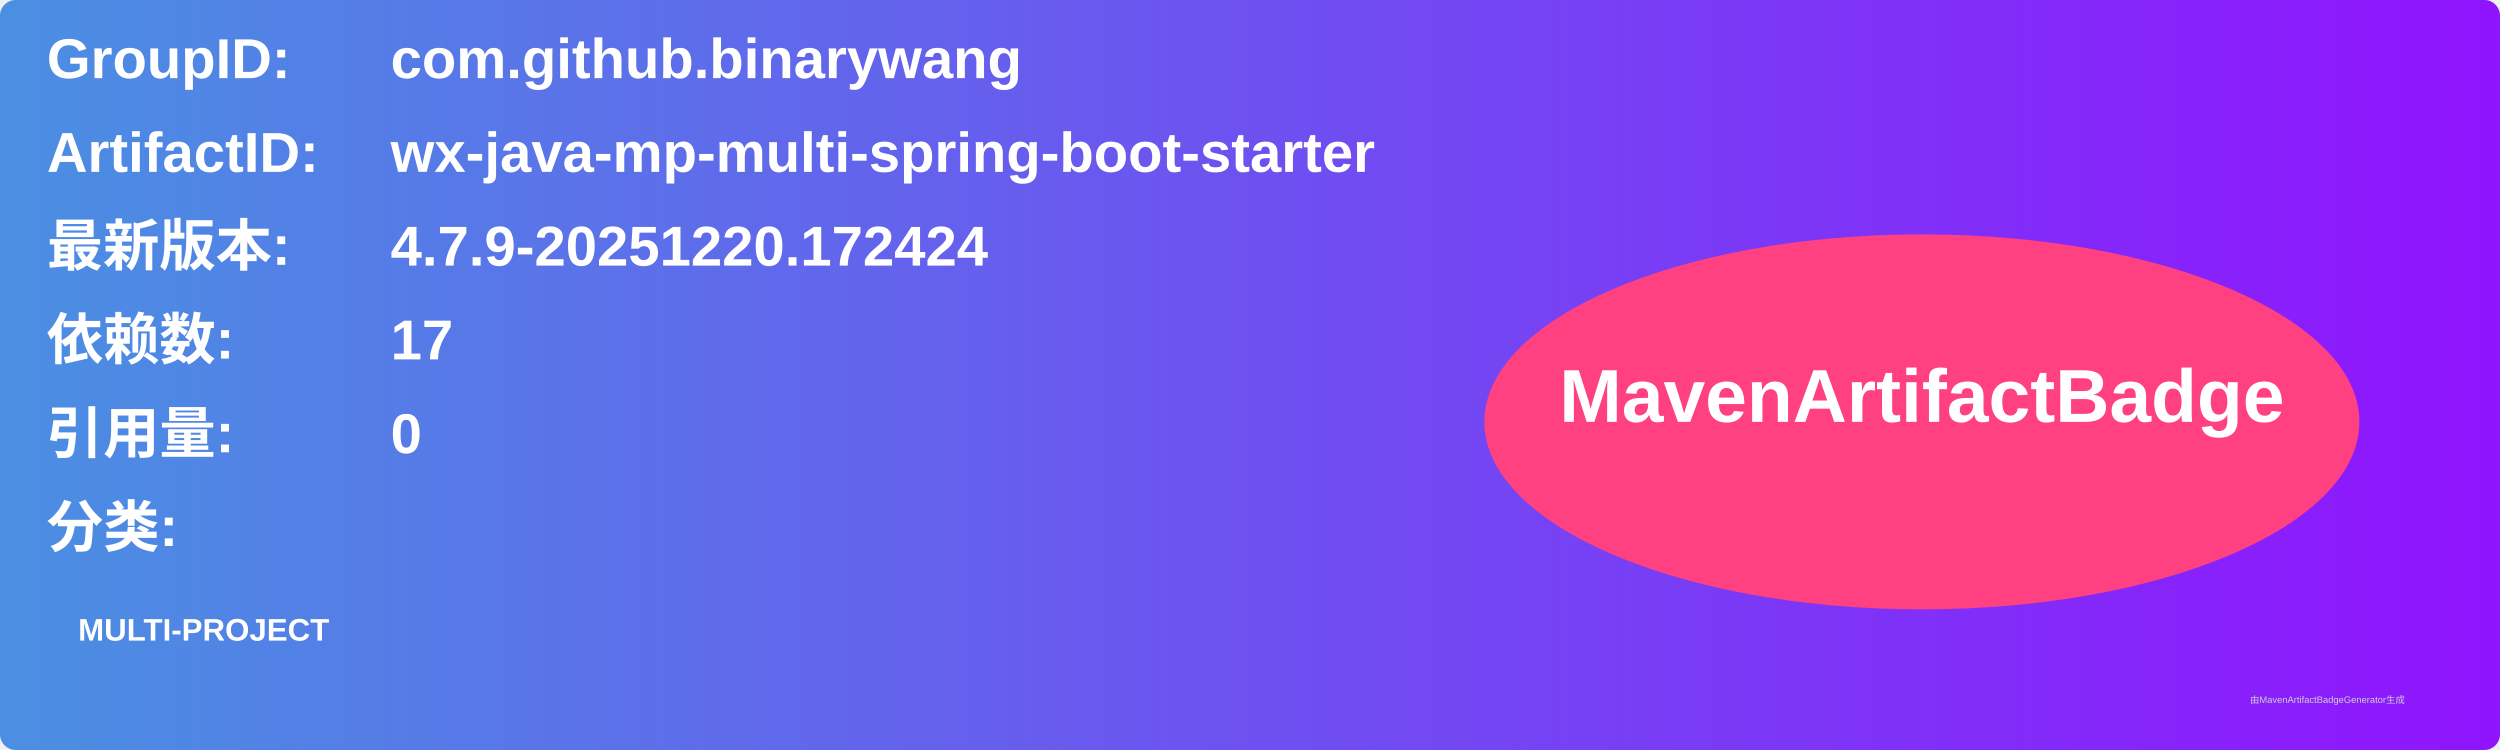
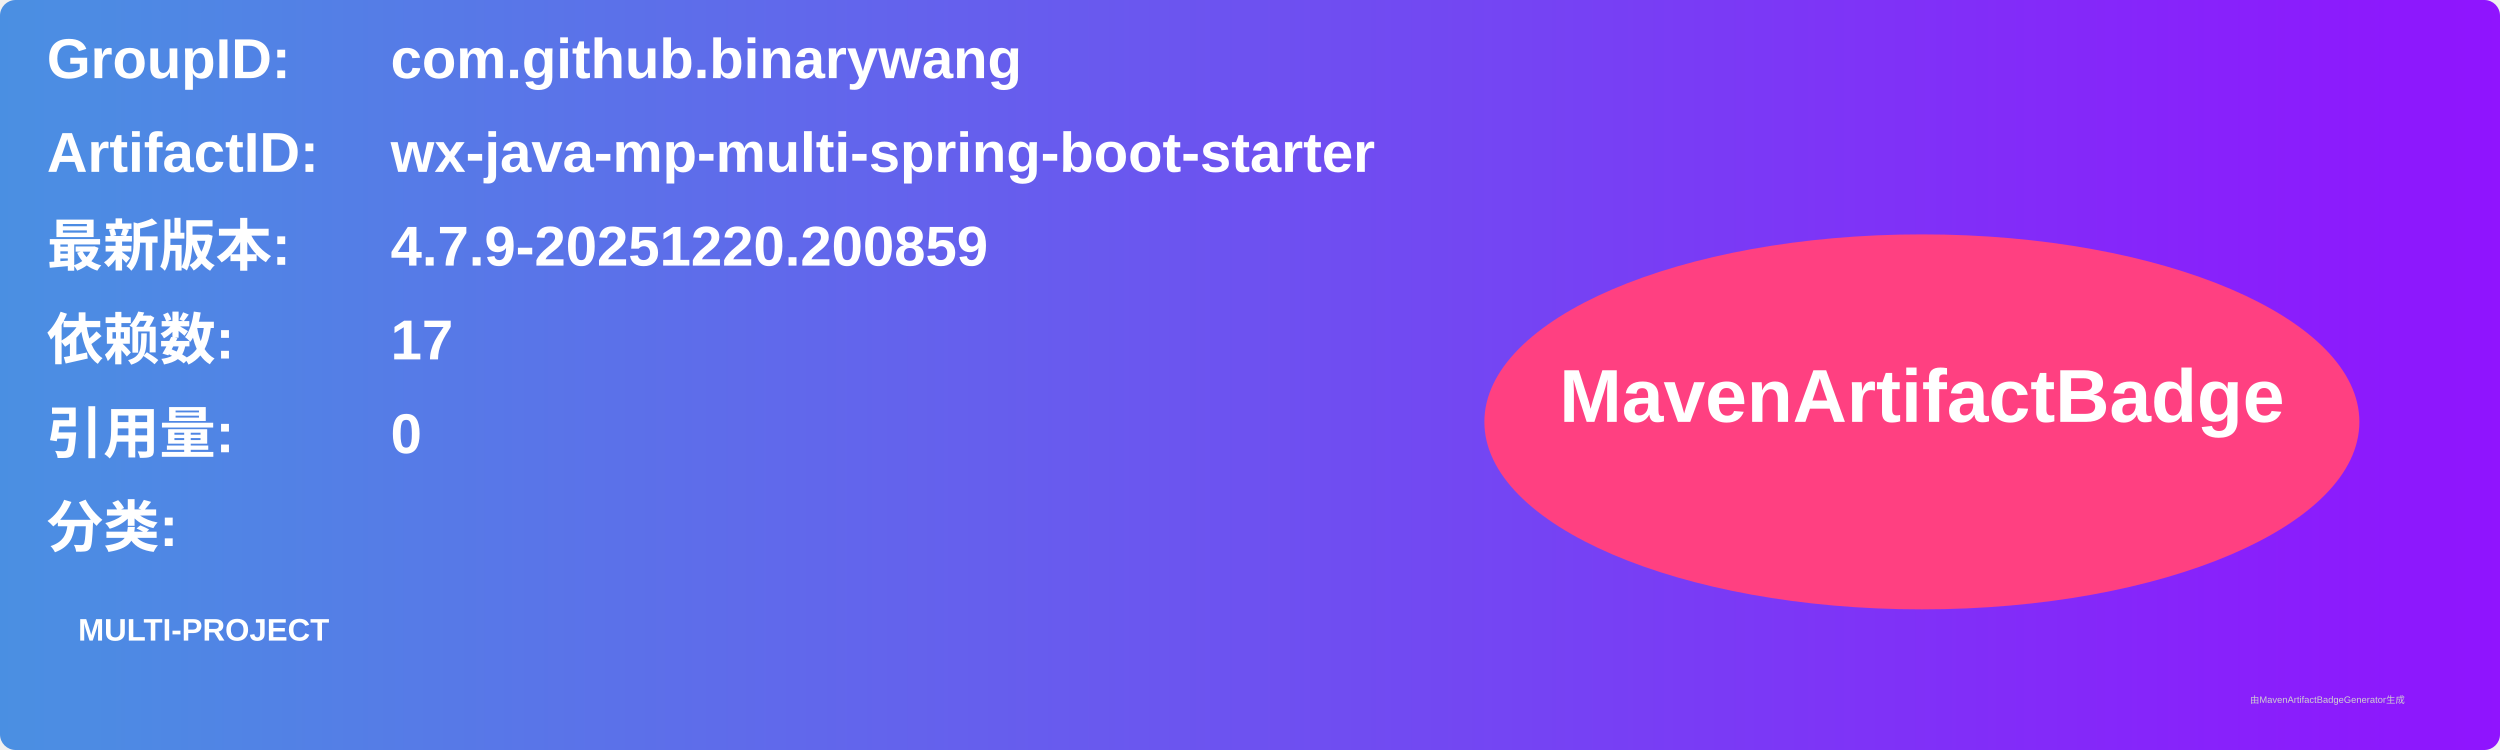
<svg xmlns="http://www.w3.org/2000/svg" width="800" height="240" viewBox="0 0 800 240">
  <linearGradient id="grad" x1="0%" y1="0%" x2="100%" y2="0%">
    <stop offset="0%" stop-color="#4a90e2" />
    <stop offset="100%" stop-color="#9013fe" />
  </linearGradient>
  <rect width="100%" height="100%" rx="5" ry="5" fill="url(#grad)" />
  <g transform="translate(15, 15)">
    <text x="0" y="10" font-family="Arial" font-size="18" fill="white" font-weight="bold" width="260">GroupID:</text>
    <text x="110" y="10" font-family="Arial" font-size="18" fill="white" font-weight="bold" width="460">com.github.binarywang</text>
    <text x="0" y="40" font-family="Arial" font-size="18" fill="white" font-weight="bold" width="260">ArtifactID:</text>
    <text x="110" y="40" font-family="Arial" font-size="18" fill="white" font-weight="bold" width="460">wx-java-mp-multi-spring-boot-starter</text>
    <text x="0" y="70" font-family="Arial" font-size="18" fill="white" font-weight="bold">最新版本:</text>
    <text x="110" y="70" font-family="Arial" font-size="18" fill="white" font-weight="bold">
-       <tspan font-weight="bold">4.7.9-20251220.172424</tspan>
+       <tspan font-weight="bold">4.7.9-20251220.200859</tspan>
    </text>
    <text x="0" y="100" font-family="Arial" font-size="18" fill="white" font-weight="bold">依赖数: </text>
    <text x="110" y="100" font-family="Arial" font-size="18" fill="white">
      <tspan font-weight="bold">17</tspan>
    </text>
    <text x="0" y="130" font-family="Arial" font-size="18" fill="white" font-weight="bold">引用量: </text>
    <text x="110" y="130" font-family="Arial" font-size="18" fill="white">
      <tspan font-weight="bold">0</tspan>
    </text>
    <text x="0" y="160" font-family="Arial" font-size="18" fill="white" font-weight="bold">分类:</text>
    <text x="10" y="190" font-family="Arial" font-size="10" fill="white">
      <tspan font-weight="bold">MULTI-PROJECT</tspan>
    </text>
    <ellipse cx="600" cy="120" rx="140" ry="60" fill="#ff4081" />
    <text x="600" y="120" text-anchor="middle" font-family="Arial" font-size="24" fill="white" font-weight="bold">MavenArtifactBadge</text>
  </g>
  <text x="720" y="225" font-family="Arial" font-size="3" fill="#d0d0d0">由MavenArtifactBadgeGenerator生成</text>
</svg>
